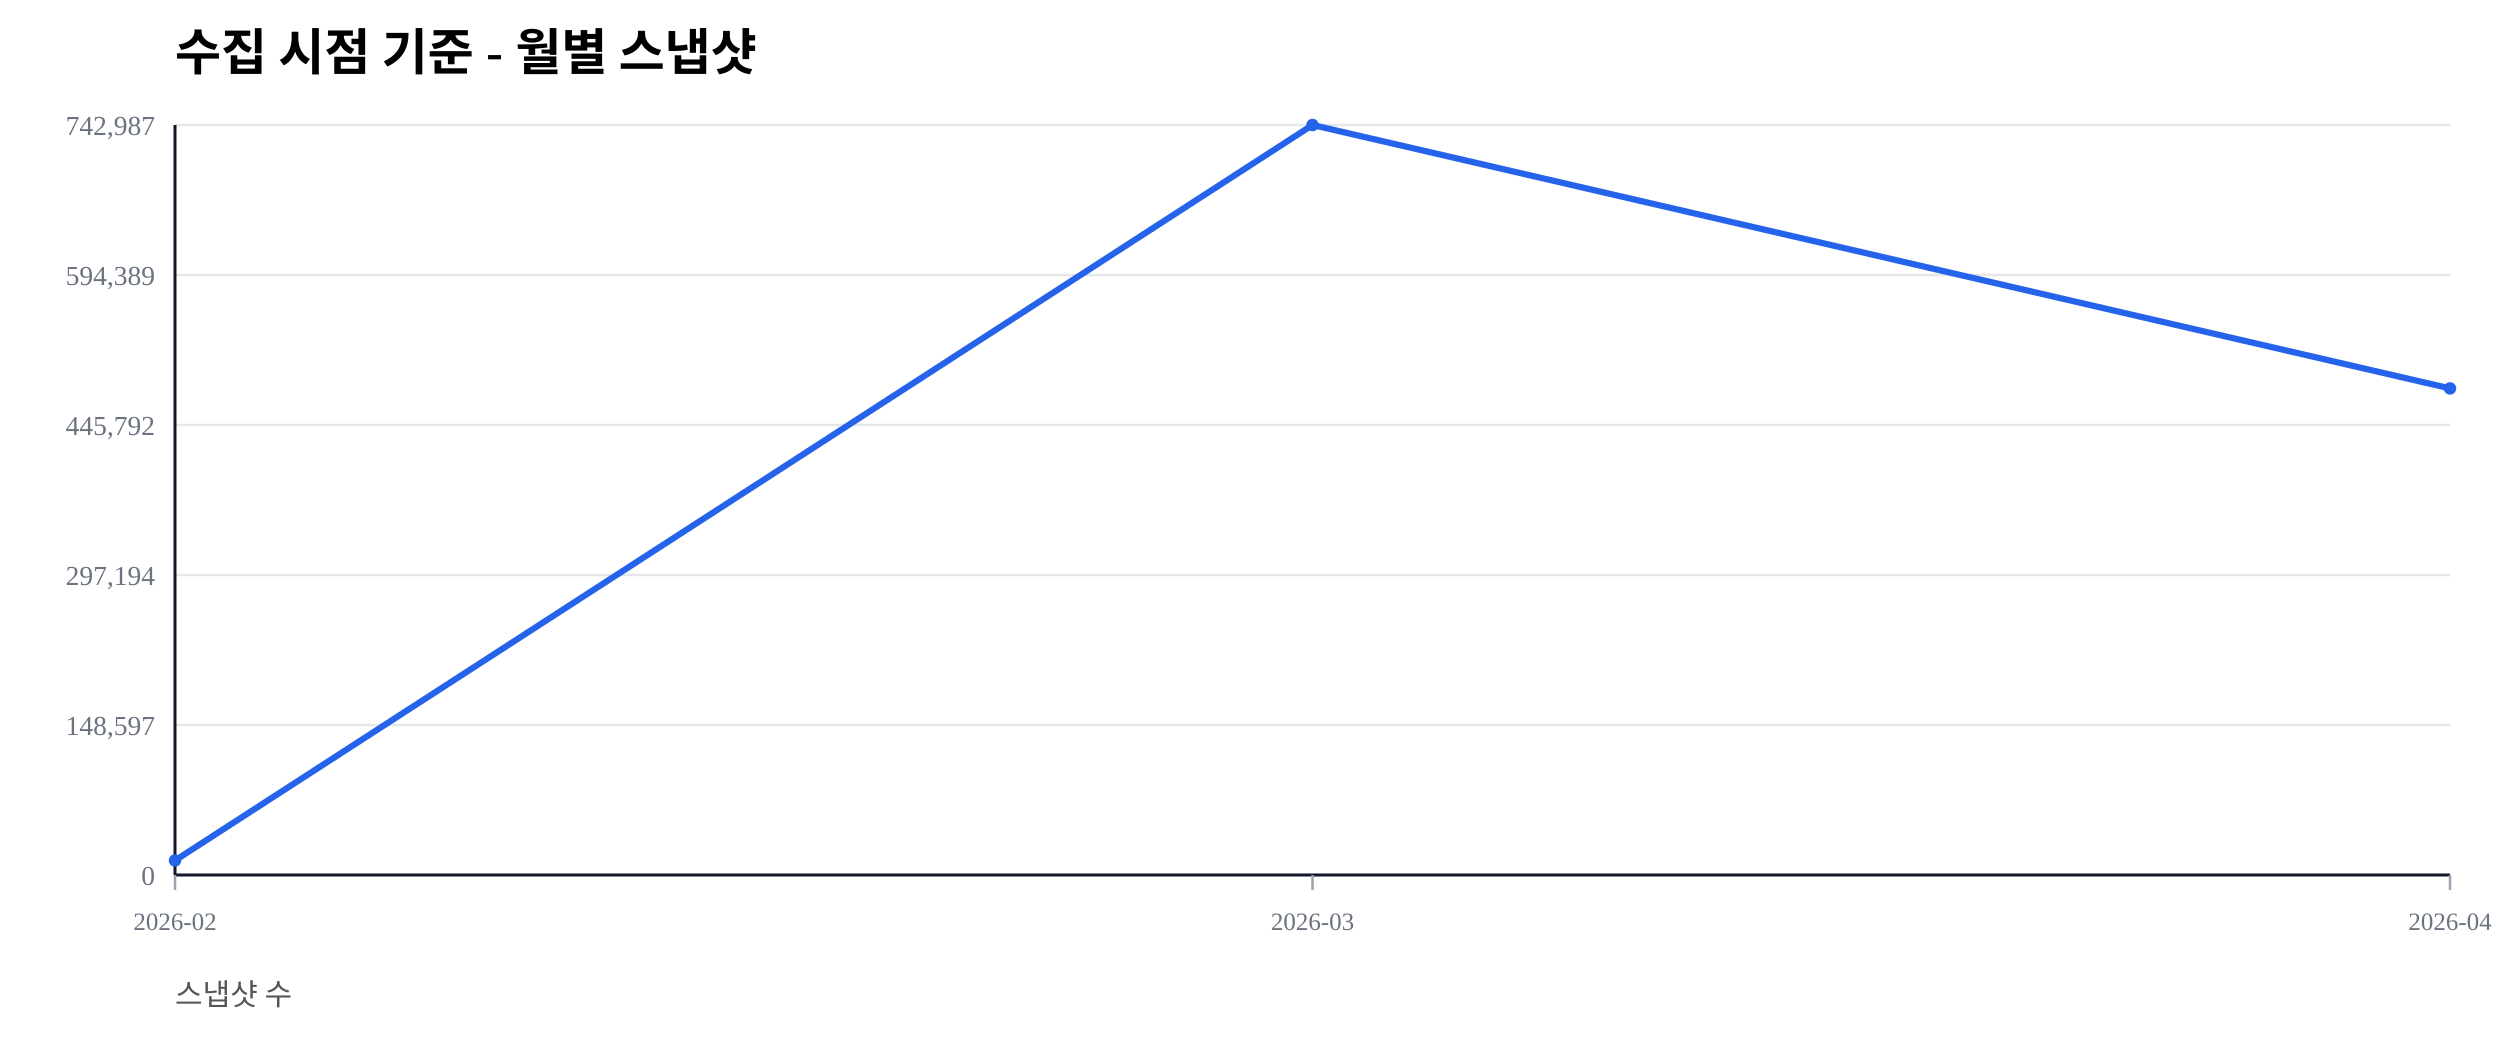
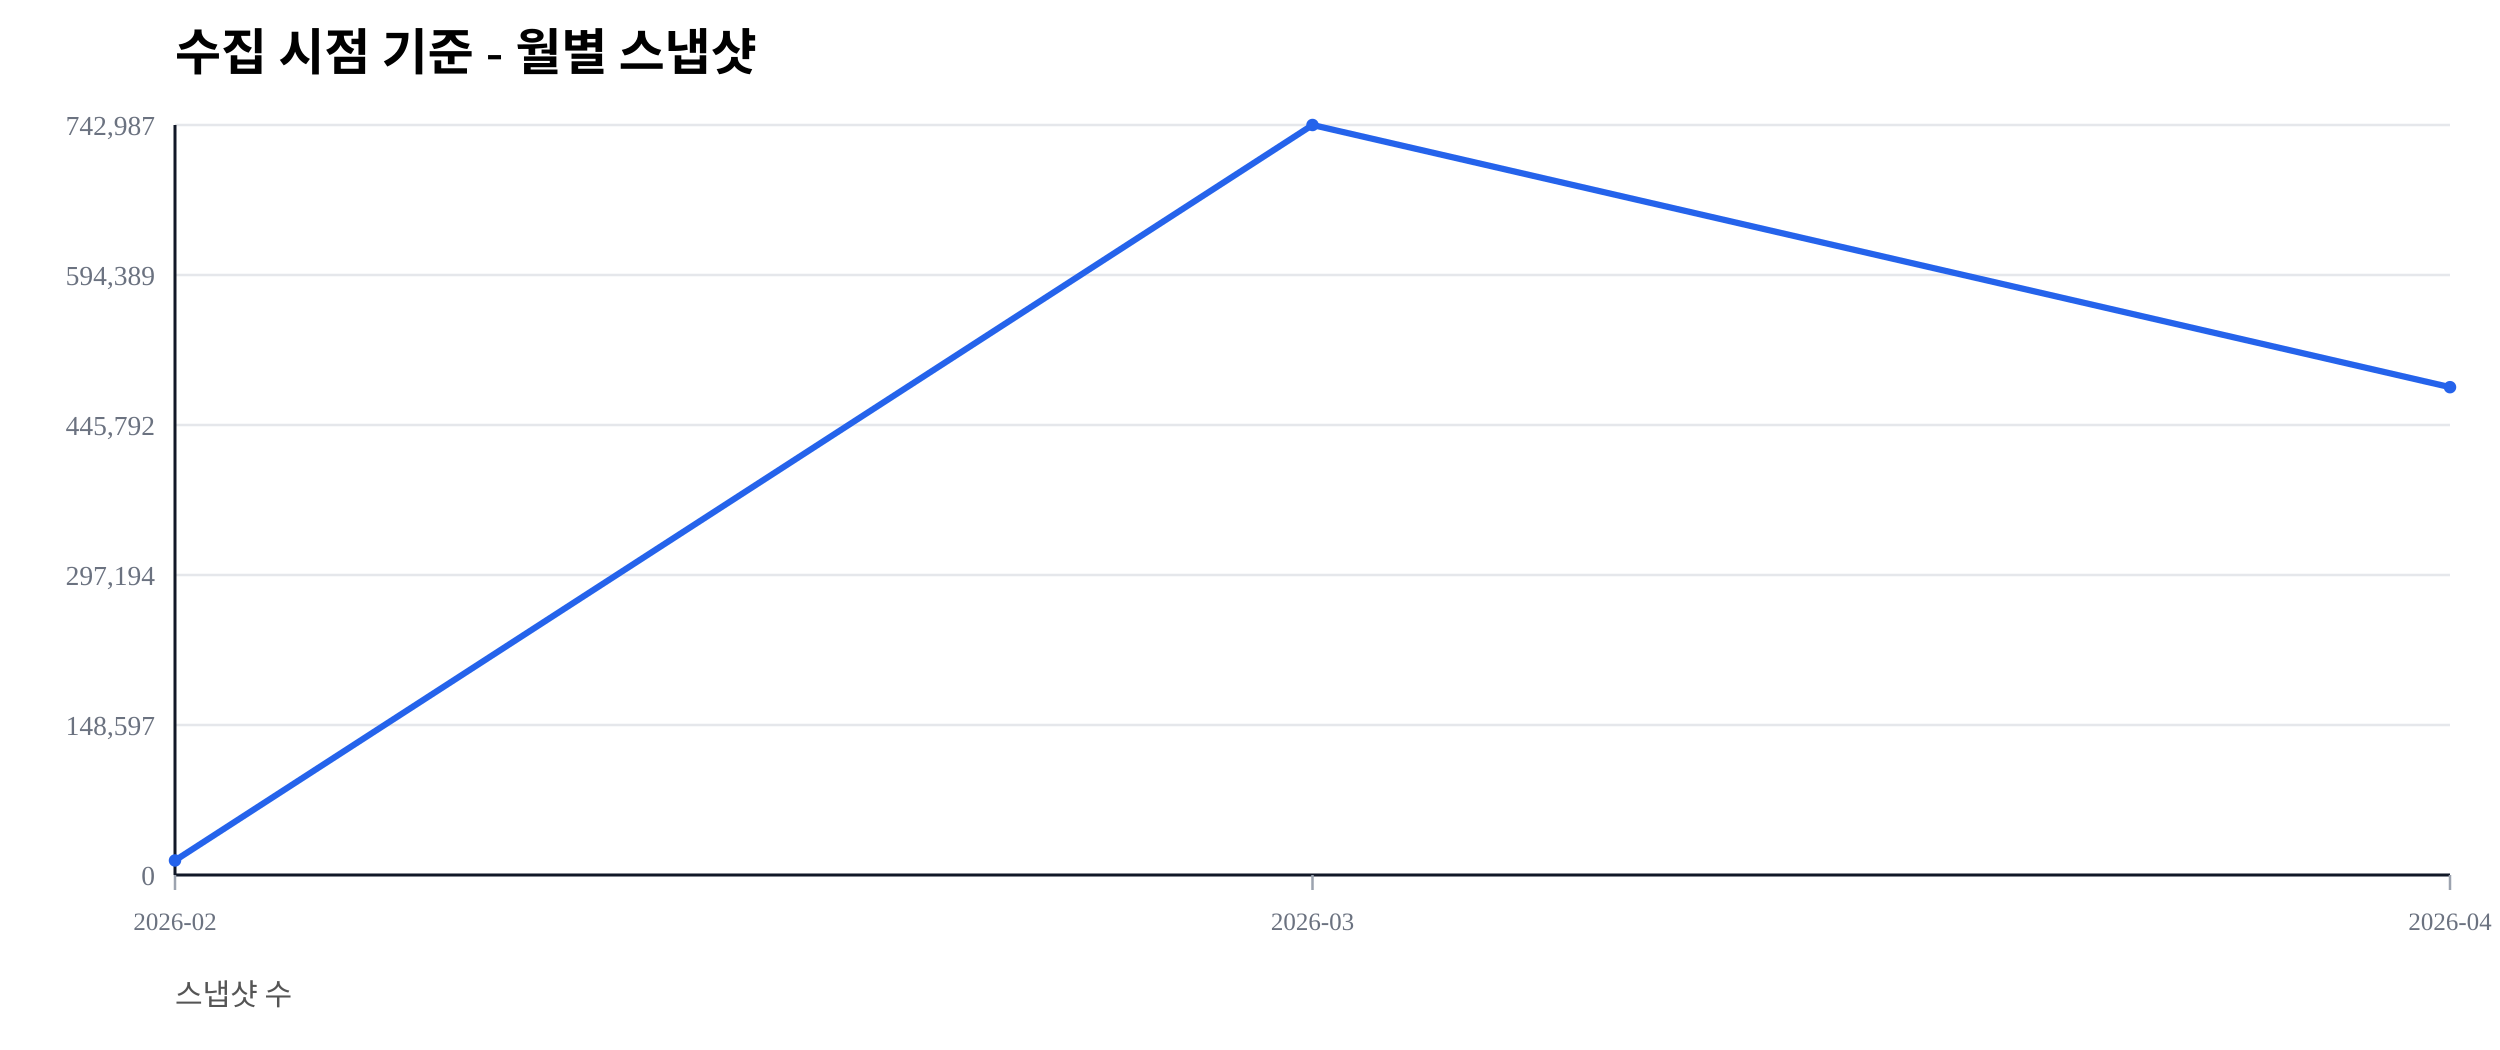
<svg xmlns="http://www.w3.org/2000/svg" width="1000" height="420" viewBox="0 0 1000 420">
  <rect width="100%" height="100%" fill="#ffffff" />
  <text x="70" y="28" font-size="20" font-weight="600">수집 시점 기준 - 월별 스냅샷</text>
  <text x="70" y="402" font-size="12" fill="#555">스냅샷 수</text>
  <line x1="70" y1="350.00" x2="980" y2="350.00" stroke="#e5e7eb" stroke-width="1" />
  <text x="62" y="354.00" font-size="11" fill="#6b7280" text-anchor="end">0</text>
  <line x1="70" y1="290.00" x2="980" y2="290.00" stroke="#e5e7eb" stroke-width="1" />
  <text x="62" y="294.00" font-size="11" fill="#6b7280" text-anchor="end">148,597</text>
  <line x1="70" y1="230.00" x2="980" y2="230.00" stroke="#e5e7eb" stroke-width="1" />
  <text x="62" y="234.00" font-size="11" fill="#6b7280" text-anchor="end">297,194</text>
  <line x1="70" y1="170.00" x2="980" y2="170.00" stroke="#e5e7eb" stroke-width="1" />
  <text x="62" y="174.00" font-size="11" fill="#6b7280" text-anchor="end">445,792</text>
  <line x1="70" y1="110.00" x2="980" y2="110.00" stroke="#e5e7eb" stroke-width="1" />
  <text x="62" y="114.00" font-size="11" fill="#6b7280" text-anchor="end">594,389</text>
  <line x1="70" y1="50.00" x2="980" y2="50.00" stroke="#e5e7eb" stroke-width="1" />
  <text x="62" y="54.00" font-size="11" fill="#6b7280" text-anchor="end">742,987</text>
  <line x1="70" y1="350" x2="980" y2="350" stroke="#111827" stroke-width="1.2" />
  <line x1="70" y1="50" x2="70" y2="350" stroke="#111827" stroke-width="1.2" />
  <line x1="70.00" y1="350" x2="70.00" y2="356" stroke="#9ca3af" stroke-width="1" />
  <text x="70.00" y="372" font-size="10" fill="#6b7280" text-anchor="middle">2026-02</text>
  <line x1="525.00" y1="350" x2="525.00" y2="356" stroke="#9ca3af" stroke-width="1" />
  <text x="525.00" y="372" font-size="10" fill="#6b7280" text-anchor="middle">2026-03</text>
  <line x1="980.00" y1="350" x2="980.00" y2="356" stroke="#9ca3af" stroke-width="1" />
  <text x="980.00" y="372" font-size="10" fill="#6b7280" text-anchor="middle">2026-04</text>
-   <polyline fill="none" stroke="#2563eb" stroke-width="2.5" points="70.00,344.19 525.00,50.00 980.00,155.37" />
+   <polyline fill="none" stroke="#2563eb" stroke-width="2.5" points="70.00,344.19 525.00,50.00 980.00,154.87" />
  <circle cx="70.00" cy="344.19" r="2.5" fill="#2563eb" />
  <circle cx="525.00" cy="50.00" r="2.5" fill="#2563eb" />
-   <circle cx="980.00" cy="155.37" r="2.5" fill="#2563eb" />
+   <circle cx="980.00" cy="154.87" r="2.5" fill="#2563eb" />
</svg>
